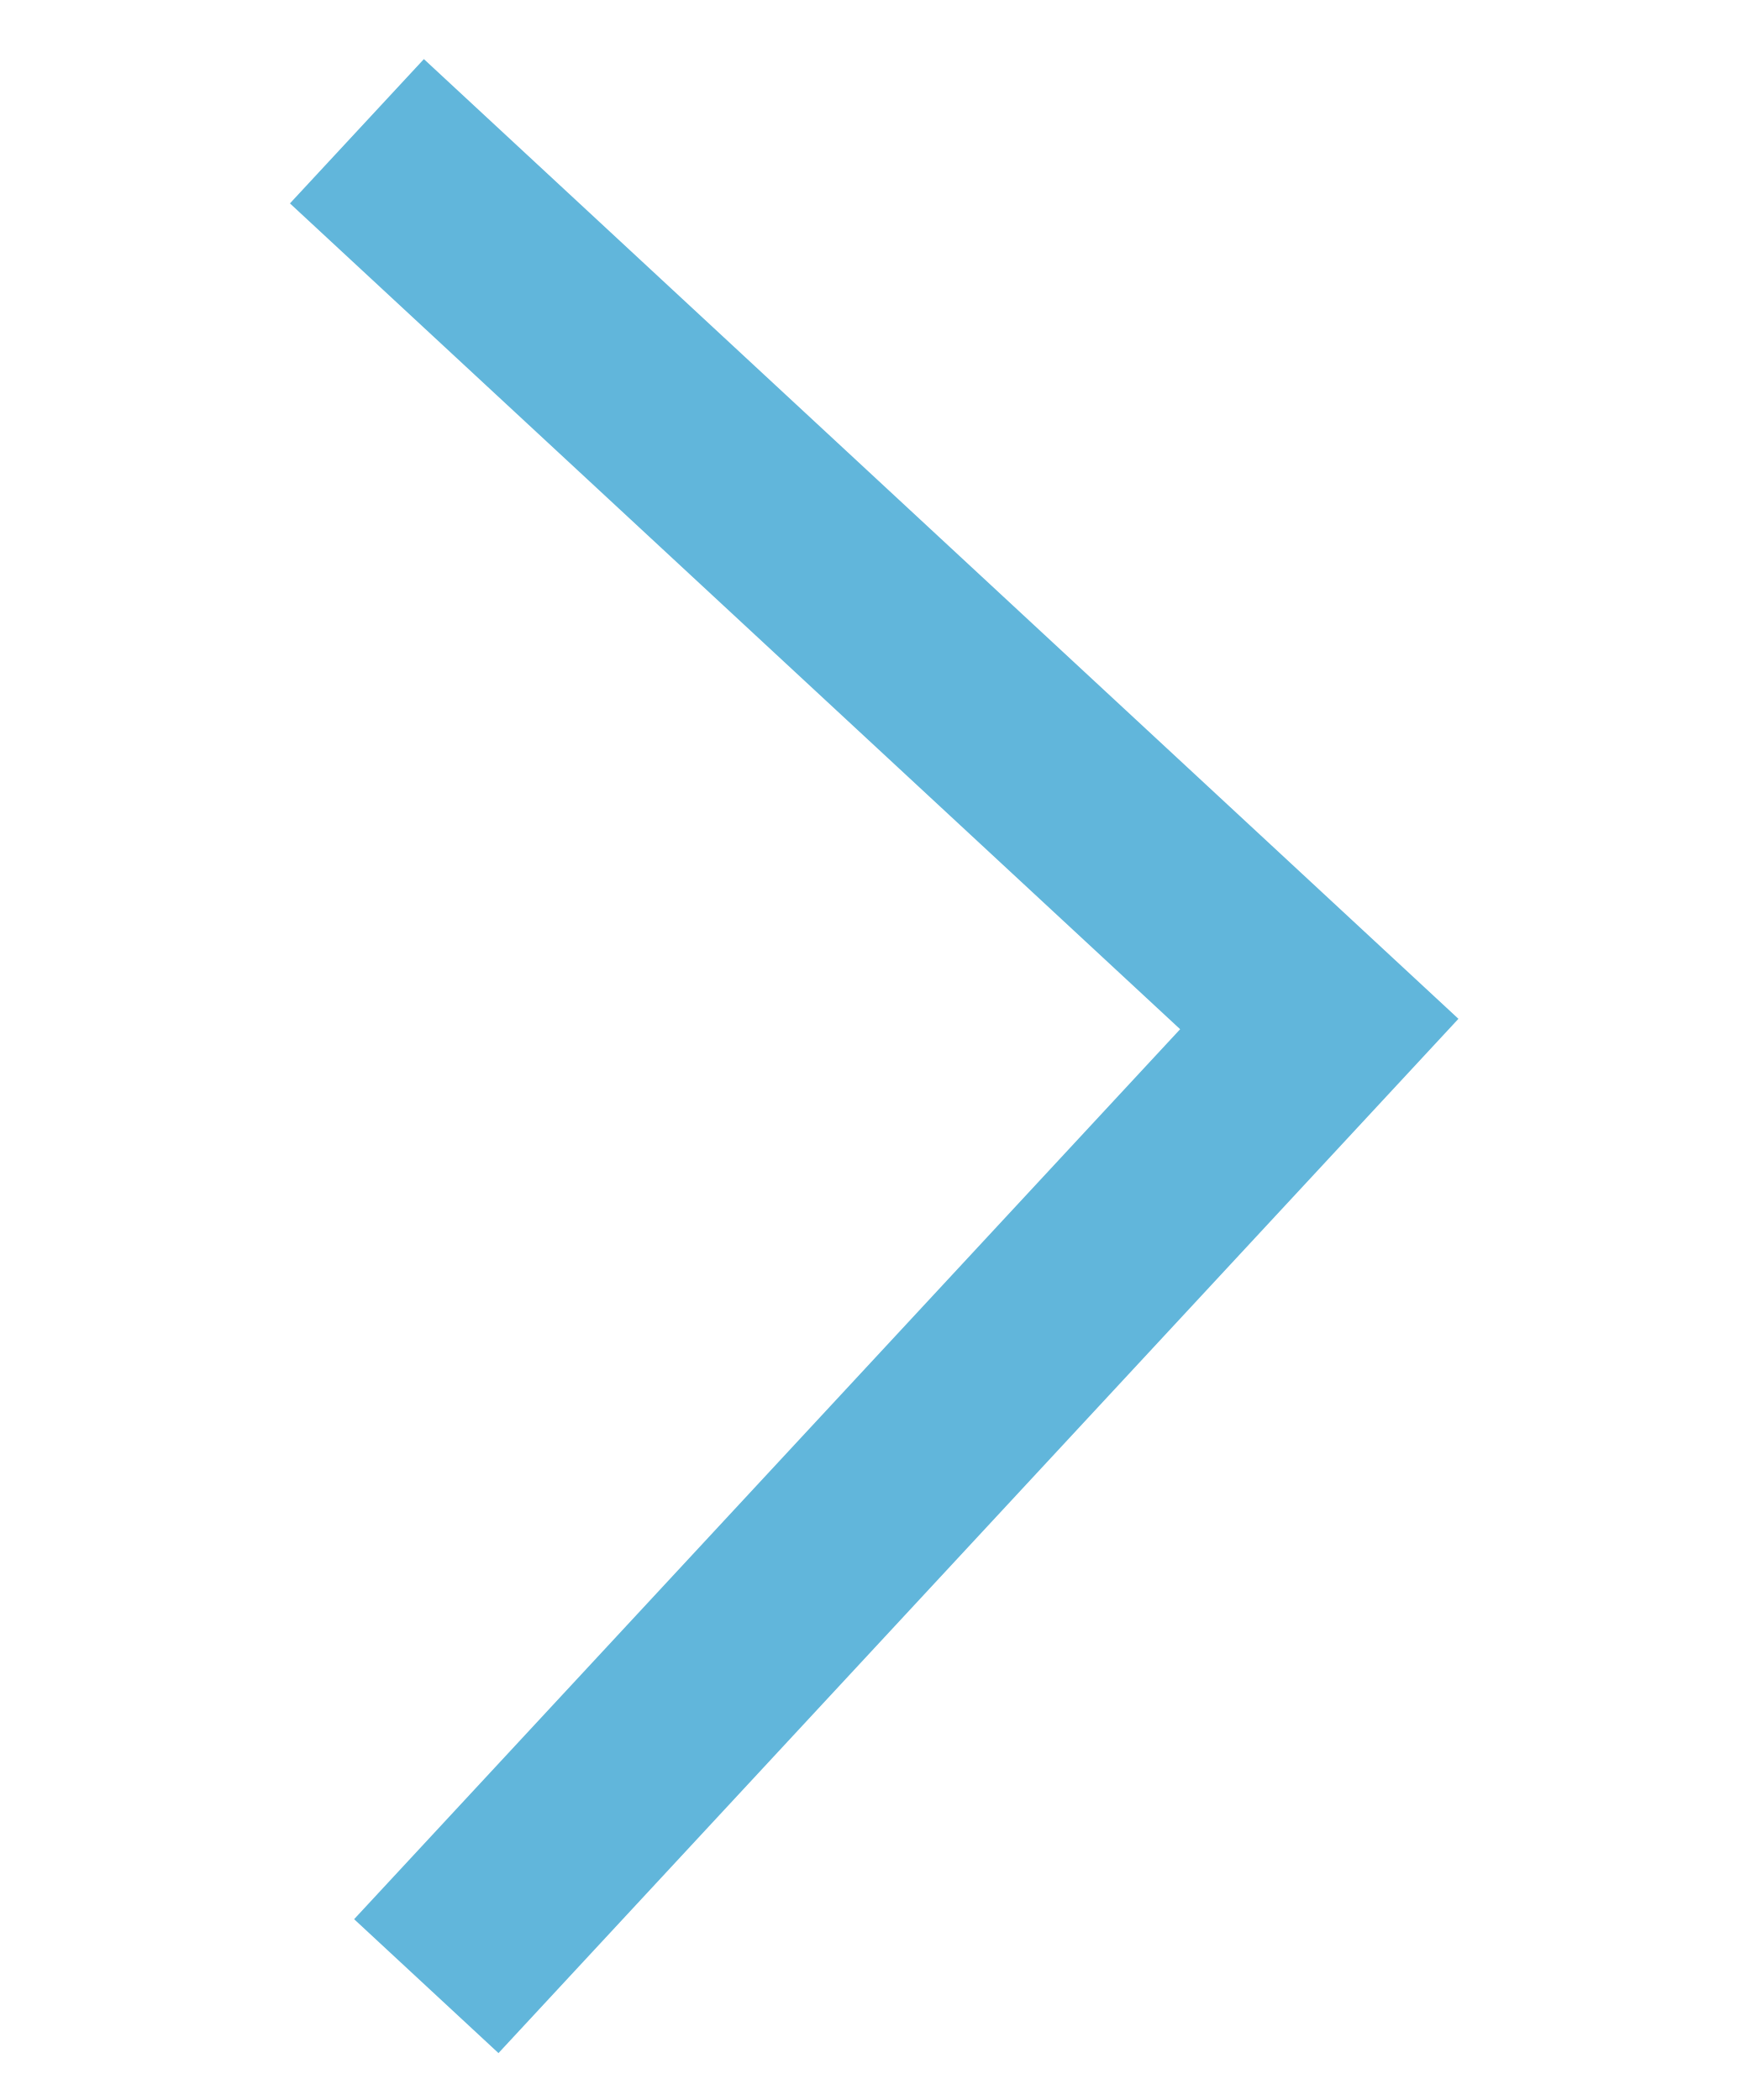
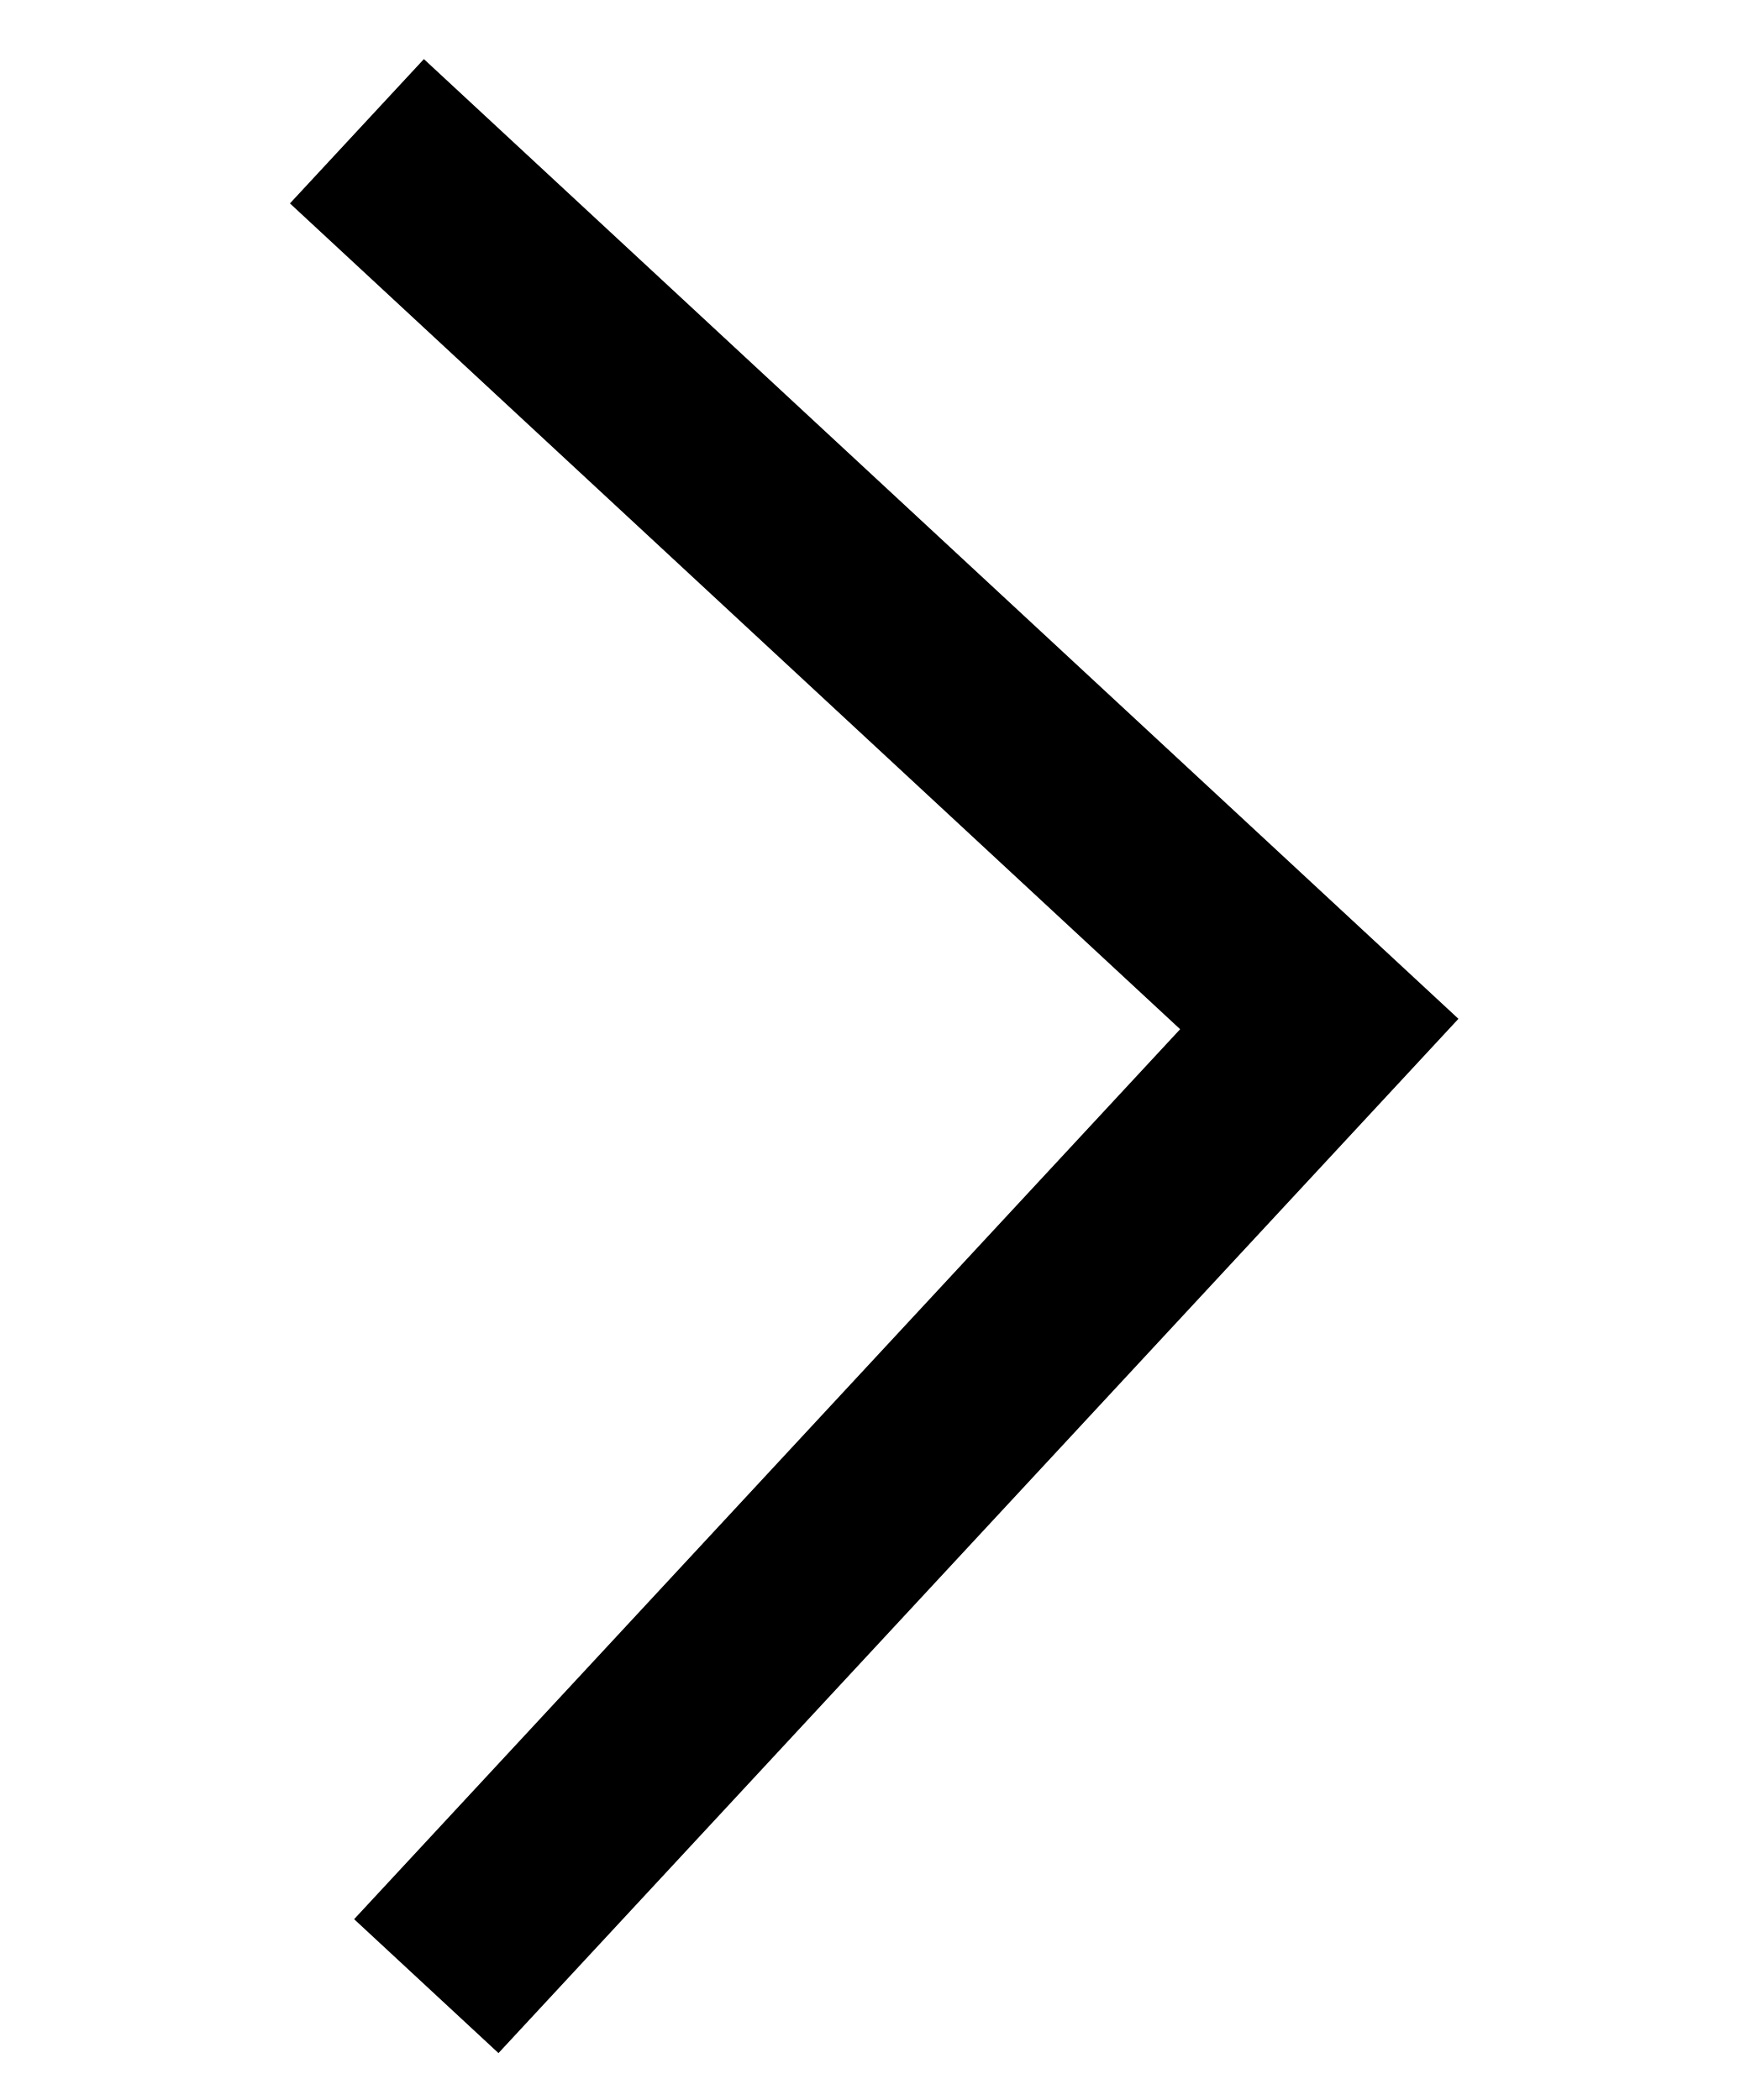
<svg xmlns="http://www.w3.org/2000/svg" width="10" height="12" viewBox="0 0 19 32" fill="none">
-   <path d="M1.604 2L16.265 15.604L2.661 30.265" stroke="#61B6DB" stroke-width="3" />
+   <path d="M1.604 2L16.265 15.604L2.661 30.265" stroke="currentColor" stroke-width="3" />
</svg>
